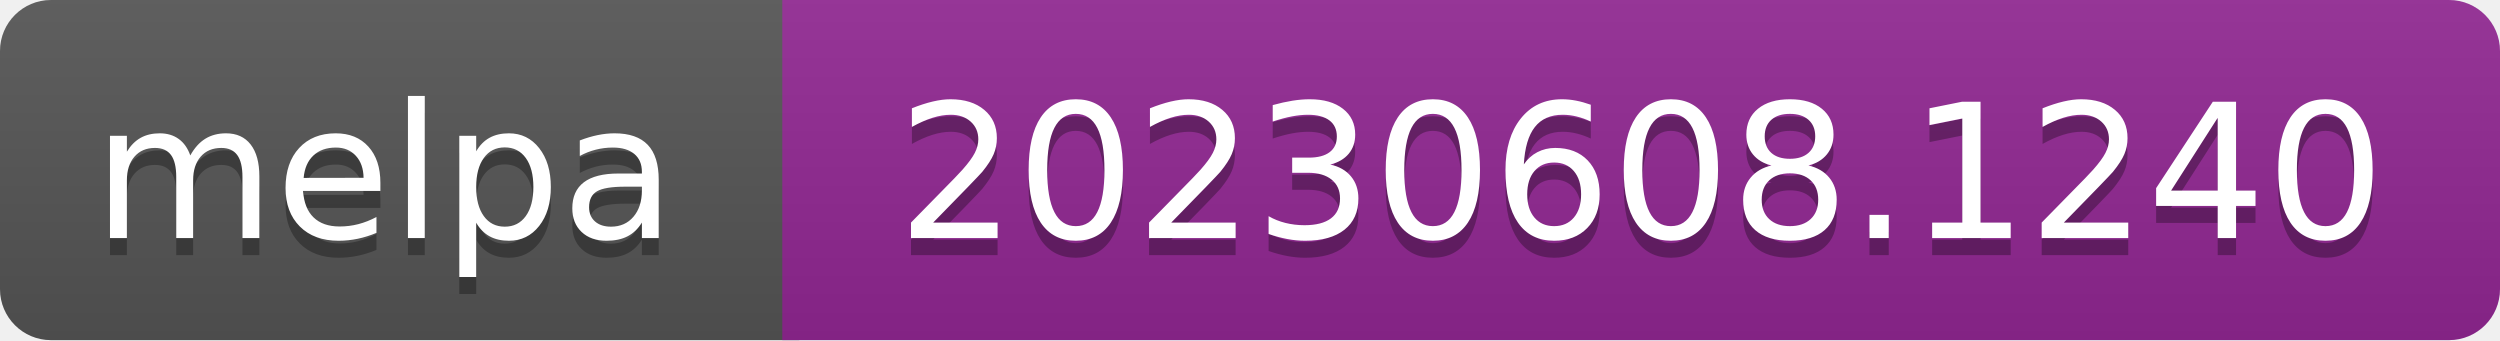
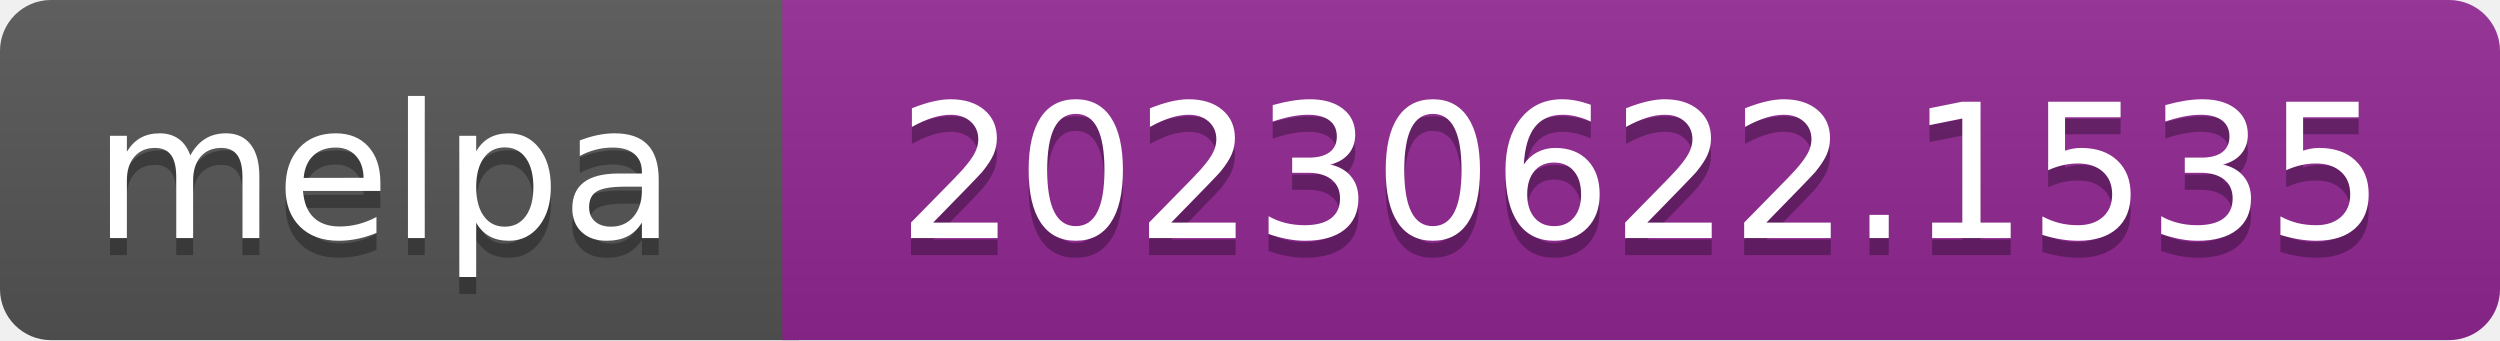
- <svg xmlns="http://www.w3.org/2000/svg" width="147" height="20" role="img" aria-label="melpa: 20230608.1240">
+ <svg xmlns="http://www.w3.org/2000/svg" width="147" height="20" role="img" aria-label="melpa: 20230622.1535">
  <linearGradient id="s" x2="0" y2="100%">
    <stop offset="0" stop-color="#bbb" stop-opacity=".1" />
    <stop offset="1" stop-opacity=".1" />
  </linearGradient>
  <clipPath id="r">
    <rect width="147" height="20" rx="3" fill="#fff" />
  </clipPath>
  <g clip-path="url(#r)">
    <rect width="47" height="20" fill="#555" />
    <rect x="46" width="147" height="20" fill="#922793" />
    <rect width="147" height="20" fill="url(#s)" />
  </g>
  <g fill="#fff" text-anchor="middle" font-family="Verdana,Geneva,DejaVu Sans,sans-serif" font-size="110" text-rendering="geometricPrecision">
    <text aria-hidden="true" x="226" y="150" fill="#010101" fill-opacity=".3" transform="scale(.1)" textLength="343">melpa</text>
    <text x="226" y="140" transform="scale(.1)" fill="#fff" textLength="343">melpa</text>
-     <text aria-hidden="true" x="965" y="150" fill="#010101" fill-opacity=".3" transform="scale(.1)" textLength="875">20230608.1240</text>
-     <text x="965" y="140" transform="scale(.1)" fill="#fff" textLength="875">20230608.1240</text>
+     <text aria-hidden="true" x="965" y="150" fill="#010101" fill-opacity=".3" transform="scale(.1)" textLength="875">20230622.1535</text>
+     <text x="965" y="140" transform="scale(.1)" fill="#fff" textLength="875">20230622.1535</text>
  </g>
</svg>
